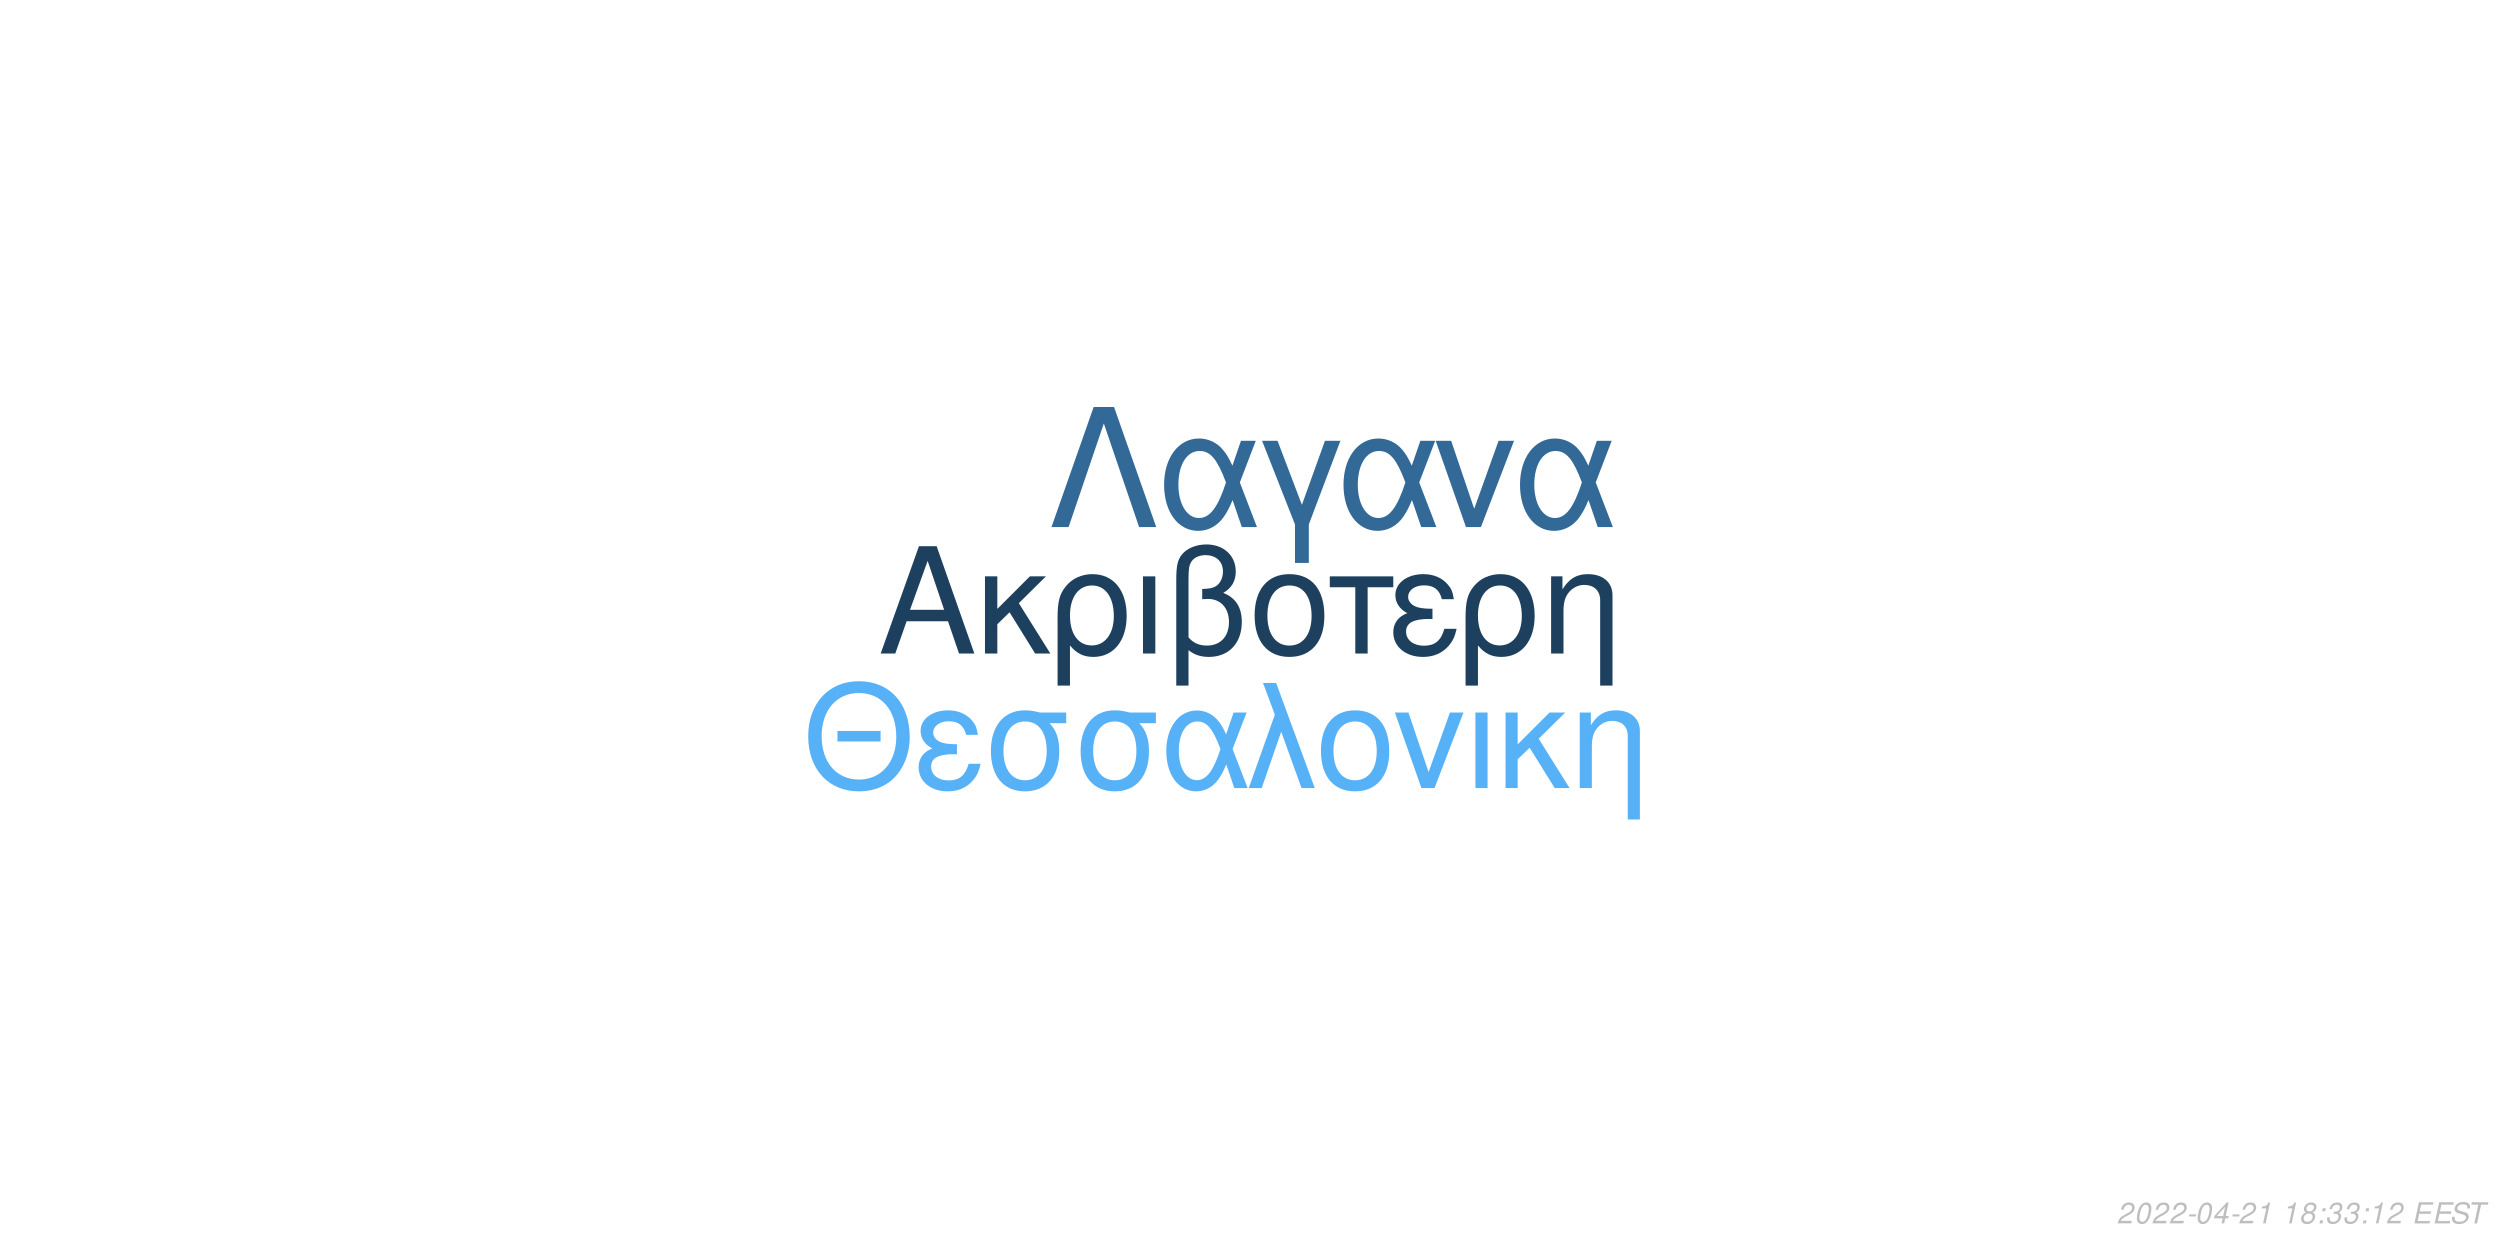
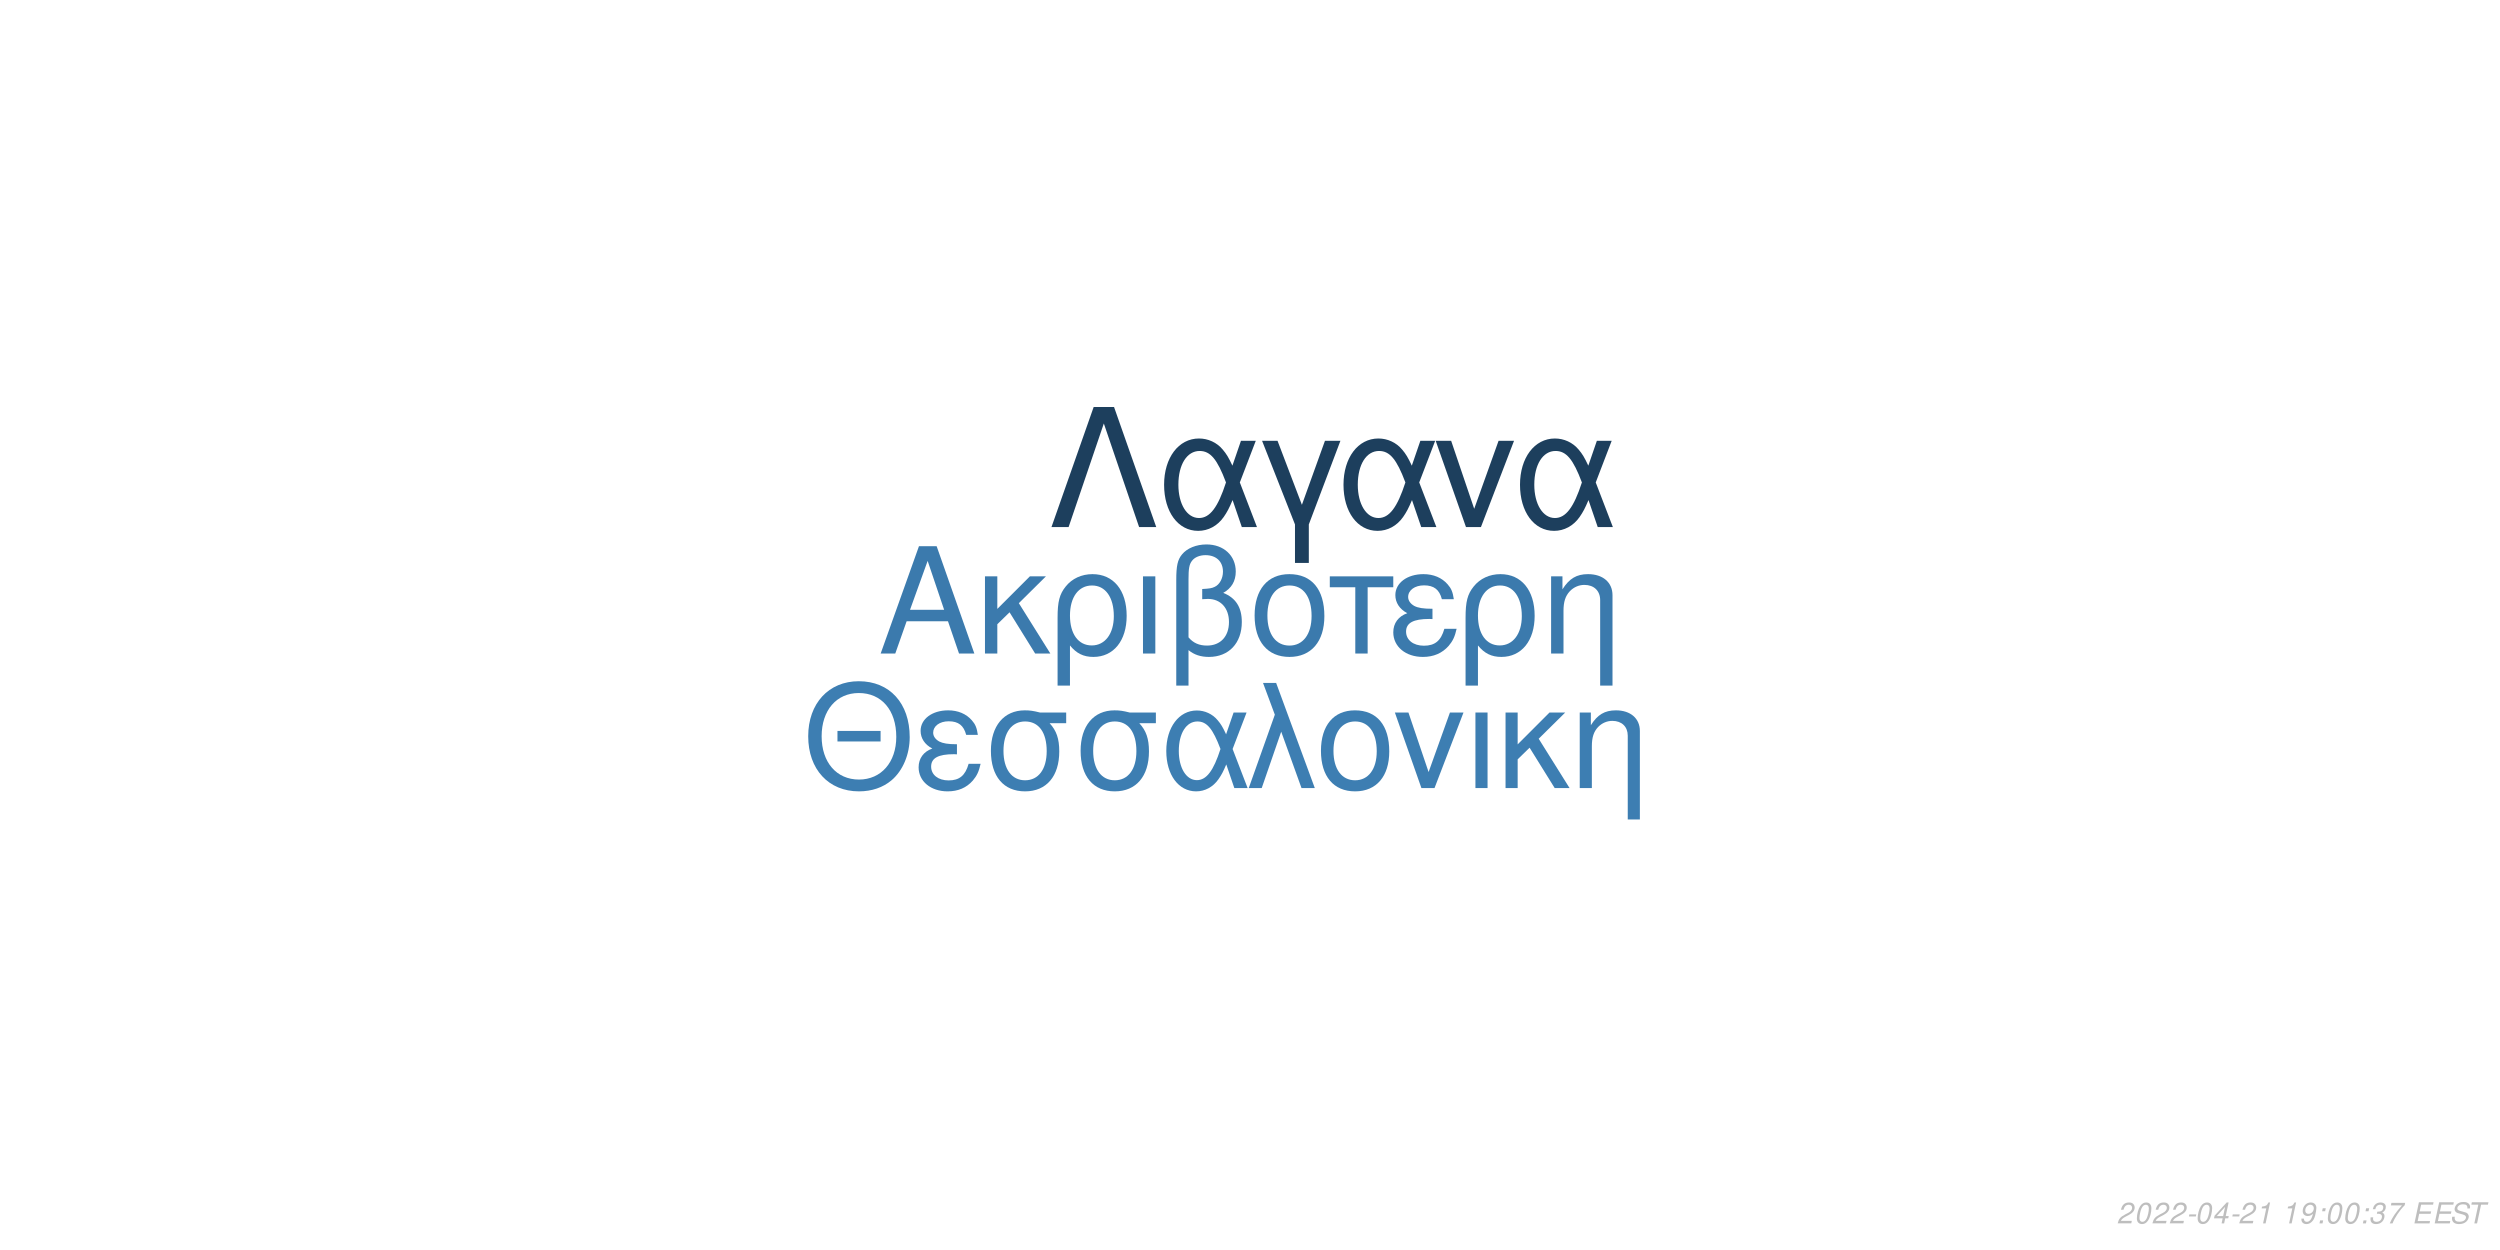
<svg xmlns="http://www.w3.org/2000/svg" xmlns:xlink="http://www.w3.org/1999/xlink" width="864pt" height="432pt" viewBox="0 0 864 432" version="1.1">
  <defs>
    <g>
      <symbol overflow="visible" id="glyph0-0">
        <path style="stroke:none;" d="" />
      </symbol>
      <symbol overflow="visible" id="glyph0-1">
        <path style="stroke:none;" d="M 24.125 -11.141 L 27.938 0 L 33.234 0 L 20.203 -37.094 L 14.094 -37.094 L 0.859 0 L 5.906 0 L 9.828 -11.141 Z M 22.797 -15.109 L 11 -15.109 L 17.094 -32.016 Z M 22.797 -15.109 " />
      </symbol>
      <symbol overflow="visible" id="glyph0-2">
        <path style="stroke:none;" d="M 7.172 -15.422 L 7.172 -26.672 L 2.906 -26.672 L 2.906 0 L 7.172 0 L 7.172 -10.125 L 11.406 -14.25 L 20.25 0 L 25.5 0 L 14.609 -17.406 L 23.969 -26.672 L 18.422 -26.672 Z M 7.172 -15.422 " />
      </symbol>
      <symbol overflow="visible" id="glyph0-3">
        <path style="stroke:none;" d="M 3 11.094 L 7.281 11.094 L 7.281 -2.797 C 9.516 -0.047 11.953 1.172 15.375 1.172 C 22.344 1.172 26.875 -4.422 26.875 -13.031 C 26.875 -21.891 22.297 -27.438 15.062 -27.438 C 11.297 -27.438 7.984 -25.906 5.797 -23.156 C 3.672 -20.516 3 -17.969 3 -12.359 Z M 14.906 -23.516 C 19.547 -23.516 22.438 -19.438 22.438 -12.922 C 22.438 -6.812 19.391 -2.797 14.812 -2.797 C 10.172 -2.797 7.281 -6.766 7.281 -13.125 C 7.281 -19.484 10.234 -23.516 14.906 -23.516 Z M 14.906 -23.516 " />
      </symbol>
      <symbol overflow="visible" id="glyph0-4">
        <path style="stroke:none;" d="M 3.516 0 L 7.781 0 L 7.781 -26.672 L 3.516 -26.672 Z M 3.516 0 " />
      </symbol>
      <symbol overflow="visible" id="glyph0-5">
        <path style="stroke:none;" d="M 4.016 11.094 L 8.25 11.094 L 8.25 -1.172 C 10.172 0.406 12.422 1.172 15.312 1.172 C 22.188 1.172 26.672 -3.609 26.672 -10.891 C 26.672 -15.984 24.578 -19.234 20.25 -20.969 C 23.109 -22.547 24.578 -25.031 24.578 -28.344 C 24.578 -33.844 20.406 -37.703 14.453 -37.703 C 10.938 -37.703 7.734 -36.391 6 -34.25 C 4.484 -32.422 4.016 -30.328 4.016 -25.391 Z M 8.25 -25.656 C 8.25 -29.359 8.5 -30.844 9.469 -32.062 C 10.375 -33.281 12.156 -34 14.094 -34 C 17.812 -34 20.156 -31.812 20.156 -28.297 C 20.156 -25.953 18.984 -23.812 17.297 -23.047 C 16.281 -22.547 15.469 -22.438 12.984 -22.297 L 12.984 -18.781 C 13.734 -18.828 14.344 -18.875 14.969 -18.875 C 19.344 -18.875 22.234 -15.719 22.234 -10.891 C 22.234 -5.906 19.281 -2.75 14.656 -2.75 C 11.953 -2.75 9.922 -3.609 8.25 -5.594 Z M 8.25 -25.656 " />
      </symbol>
      <symbol overflow="visible" id="glyph0-6">
        <path style="stroke:none;" d="M 14.094 -27.438 C 6.562 -27.438 2.094 -22.094 2.094 -13.125 C 2.094 -4.125 6.562 1.172 14.141 1.172 C 21.672 1.172 26.203 -4.172 26.203 -12.922 C 26.203 -22.188 21.828 -27.438 14.094 -27.438 Z M 14.141 -23.516 C 18.938 -23.516 21.781 -19.594 21.781 -12.984 C 21.781 -6.672 18.828 -2.75 14.141 -2.75 C 9.422 -2.75 6.516 -6.672 6.516 -13.125 C 6.516 -19.594 9.422 -23.516 14.141 -23.516 Z M 14.141 -23.516 " />
      </symbol>
      <symbol overflow="visible" id="glyph0-7">
        <path style="stroke:none;" d="M 7.891 0 L 12.156 0 L 12.156 -22.906 L 21.016 -22.906 L 21.016 -26.672 L -0.922 -26.672 L -0.922 -22.906 L 7.891 -22.906 Z M 7.891 0 " />
      </symbol>
      <symbol overflow="visible" id="glyph0-8">
        <path style="stroke:none;" d="M 14.562 -15.469 C 11.344 -15.469 9.562 -15.781 8.297 -16.438 C 6.922 -17.203 6.156 -18.328 6.156 -19.547 C 6.156 -21.891 8.453 -23.562 11.656 -23.562 C 15.062 -23.562 16.953 -22.094 17.812 -18.781 L 21.938 -18.781 C 21.578 -21.266 21.062 -22.5 19.797 -23.922 C 17.812 -26.203 14.906 -27.438 11.453 -27.438 C 5.797 -27.438 1.734 -24.375 1.734 -20.203 C 1.734 -17.609 3.156 -15.375 5.859 -13.938 C 2.797 -12.875 1.016 -10.484 1.016 -7.328 C 1.016 -2.391 5.297 1.172 11.25 1.172 C 14.969 1.172 17.906 -0.109 20.156 -2.641 C 21.578 -4.328 22.297 -5.797 22.906 -8.547 L 18.672 -8.547 C 17.5 -4.422 15.422 -2.703 11.609 -2.703 C 7.938 -2.703 5.438 -4.688 5.438 -7.578 C 5.438 -10.578 7.938 -11.953 13.484 -11.953 C 13.641 -11.953 14.094 -11.953 14.562 -11.906 Z M 14.562 -15.469 " />
      </symbol>
      <symbol overflow="visible" id="glyph0-9">
        <path style="stroke:none;" d="M 3.562 -26.672 L 3.562 0 L 7.844 0 L 7.844 -14.703 C 7.844 -17.906 8.5 -19.891 10.031 -21.531 C 11.406 -22.953 13.188 -23.719 15.062 -23.719 C 18.375 -23.719 20.516 -21.672 20.516 -18.469 L 20.516 11.094 L 24.781 11.094 L 24.781 -20.156 C 24.781 -24.578 21.469 -27.438 16.328 -27.438 C 12.359 -27.438 9.828 -25.906 7.484 -22.188 L 7.484 -26.672 Z M 3.562 -26.672 " />
      </symbol>
      <symbol overflow="visible" id="glyph1-0">
        <path style="stroke:none;" d="" />
      </symbol>
      <symbol overflow="visible" id="glyph1-1">
        <path style="stroke:none;" d="M 26.859 -19.734 L 11.953 -19.734 L 11.953 -16.094 L 26.859 -16.094 Z M 19.328 -36.922 C 8.922 -36.922 1.844 -29.25 1.844 -17.891 C 1.844 -6.484 8.875 1.141 19.391 1.141 C 23.812 1.141 27.703 -0.203 30.641 -2.688 C 34.578 -6.031 36.922 -11.656 36.922 -17.594 C 36.922 -29.297 30 -36.922 19.328 -36.922 Z M 19.328 -32.844 C 27.203 -32.844 32.281 -26.906 32.281 -17.688 C 32.281 -8.922 27.062 -2.938 19.391 -2.938 C 11.609 -2.938 6.484 -8.922 6.484 -17.891 C 6.484 -26.859 11.609 -32.844 19.328 -32.844 Z M 19.328 -32.844 " />
      </symbol>
      <symbol overflow="visible" id="glyph1-2">
        <path style="stroke:none;" d="M 14.25 -15.141 C 11.109 -15.141 9.375 -15.453 8.125 -16.094 C 6.781 -16.844 6.031 -17.938 6.031 -19.141 C 6.031 -21.422 8.266 -23.078 11.406 -23.078 C 14.75 -23.078 16.594 -21.625 17.438 -18.391 L 21.469 -18.391 C 21.125 -20.828 20.625 -22.031 19.391 -23.422 C 17.438 -25.656 14.594 -26.859 11.219 -26.859 C 5.688 -26.859 1.688 -23.875 1.688 -19.781 C 1.688 -17.234 3.094 -15.047 5.734 -13.656 C 2.734 -12.609 1 -10.266 1 -7.172 C 1 -2.344 5.188 1.141 11.016 1.141 C 14.656 1.141 17.547 -0.094 19.734 -2.594 C 21.125 -4.234 21.828 -5.688 22.422 -8.375 L 18.281 -8.375 C 17.141 -4.328 15.094 -2.641 11.359 -2.641 C 7.766 -2.641 5.328 -4.578 5.328 -7.422 C 5.328 -10.359 7.766 -11.703 13.203 -11.703 C 13.359 -11.703 13.797 -11.703 14.25 -11.656 Z M 14.25 -15.141 " />
      </symbol>
      <symbol overflow="visible" id="glyph1-3">
        <path style="stroke:none;" d="M 29 -26.109 L 19.938 -26.109 C 17.594 -26.703 16.438 -26.859 14.703 -26.859 C 7.469 -26.859 2.984 -21.469 2.984 -12.859 C 2.984 -4.031 7.375 1.141 14.797 1.141 C 22.172 1.141 26.609 -4.078 26.609 -12.656 C 26.609 -17.047 25.656 -19.828 23.266 -22.422 L 29 -22.422 Z M 14.797 -23.016 C 19.531 -23.016 22.266 -19.234 22.266 -12.75 C 22.266 -6.531 19.438 -2.688 14.797 -2.688 C 10.172 -2.688 7.328 -6.531 7.328 -12.859 C 7.328 -19.188 10.172 -23.016 14.797 -23.016 Z M 14.797 -23.016 " />
      </symbol>
      <symbol overflow="visible" id="glyph1-4">
        <path style="stroke:none;" d="M 29.344 -26.109 L 24.859 -26.109 L 22.266 -18.578 C 21.125 -21.031 20.484 -22.125 19.328 -23.469 C 17.547 -25.609 14.906 -26.812 12.156 -26.812 C 5.984 -26.812 1.594 -20.984 1.594 -12.812 C 1.594 -4.578 5.828 1.141 11.906 1.141 C 14.953 1.141 17.734 -0.344 19.625 -3.047 C 20.672 -4.531 21.281 -5.688 22.328 -8.172 L 25.109 0 L 29.703 0 L 24.516 -13.5 Z M 20.328 -13.5 C 17.891 -5.922 15.453 -2.734 12.156 -2.734 C 8.516 -2.734 5.922 -6.922 5.922 -12.812 C 5.922 -18.938 8.516 -23.016 12.359 -23.016 C 15.594 -23.016 17.688 -20.531 20.328 -13.5 Z M 20.328 -13.5 " />
      </symbol>
      <symbol overflow="visible" id="glyph1-5">
        <path style="stroke:none;" d="M 1.094 0 L 5.578 0 L 12.312 -19.484 L 19.328 0 L 23.922 0 L 10.562 -36.328 L 6.031 -36.328 L 10.109 -25.359 Z M 1.094 0 " />
      </symbol>
      <symbol overflow="visible" id="glyph1-6">
        <path style="stroke:none;" d="M 13.797 -26.859 C 6.422 -26.859 2.047 -21.625 2.047 -12.859 C 2.047 -4.031 6.422 1.141 13.859 1.141 C 21.234 1.141 25.656 -4.078 25.656 -12.656 C 25.656 -21.719 21.375 -26.859 13.797 -26.859 Z M 13.859 -23.016 C 18.531 -23.016 21.328 -19.188 21.328 -12.703 C 21.328 -6.531 18.438 -2.688 13.859 -2.688 C 9.219 -2.688 6.375 -6.531 6.375 -12.859 C 6.375 -19.188 9.219 -23.016 13.859 -23.016 Z M 13.859 -23.016 " />
      </symbol>
      <symbol overflow="visible" id="glyph1-7">
        <path style="stroke:none;" d="M 14.297 0 L 24.312 -26.109 L 19.625 -26.109 L 12.25 -5.531 L 5.281 -26.109 L 0.594 -26.109 L 9.766 0 Z M 14.297 0 " />
      </symbol>
      <symbol overflow="visible" id="glyph1-8">
        <path style="stroke:none;" d="M 3.438 0 L 7.625 0 L 7.625 -26.109 L 3.438 -26.109 Z M 3.438 0 " />
      </symbol>
      <symbol overflow="visible" id="glyph1-9">
        <path style="stroke:none;" d="M 7.031 -15.094 L 7.031 -26.109 L 2.844 -26.109 L 2.844 0 L 7.031 0 L 7.031 -9.922 L 11.156 -13.953 L 19.828 0 L 24.969 0 L 14.297 -17.047 L 23.469 -26.109 L 18.031 -26.109 Z M 7.031 -15.094 " />
      </symbol>
      <symbol overflow="visible" id="glyph1-10">
        <path style="stroke:none;" d="M 3.484 -26.109 L 3.484 0 L 7.672 0 L 7.672 -14.406 C 7.672 -17.547 8.328 -19.484 9.812 -21.078 C 11.156 -22.469 12.906 -23.219 14.75 -23.219 C 17.984 -23.219 20.078 -21.234 20.078 -18.094 L 20.078 10.859 L 24.266 10.859 L 24.266 -19.734 C 24.266 -24.062 21.031 -26.859 16 -26.859 C 12.109 -26.859 9.609 -25.359 7.328 -21.719 L 7.328 -26.109 Z M 3.484 -26.109 " />
      </symbol>
      <symbol overflow="visible" id="glyph2-0">
        <path style="stroke:none;" d="" />
      </symbol>
      <symbol overflow="visible" id="glyph2-1">
        <path style="stroke:none;" d="M 22.531 -41.484 L 15.484 -41.484 L 0.906 0 L 6.828 0 L 19 -35.797 L 31.188 0 L 37.109 0 Z M 22.531 -41.484 " />
      </symbol>
      <symbol overflow="visible" id="glyph2-2">
        <path style="stroke:none;" d="M 33.516 -29.812 L 28.391 -29.812 L 25.438 -21.219 C 24.125 -24.016 23.391 -25.266 22.078 -26.797 C 20.031 -29.25 17.016 -30.609 13.891 -30.609 C 6.828 -30.609 1.828 -23.953 1.828 -14.625 C 1.828 -5.234 6.656 1.312 13.594 1.312 C 17.078 1.312 20.266 -0.391 22.422 -3.469 C 23.609 -5.172 24.297 -6.484 25.5 -9.328 L 28.688 0 L 33.922 0 L 28 -15.422 Z M 23.219 -15.422 C 20.422 -6.766 17.641 -3.125 13.891 -3.125 C 9.734 -3.125 6.766 -7.906 6.766 -14.625 C 6.766 -21.625 9.734 -26.297 14.109 -26.297 C 17.812 -26.297 20.203 -23.453 23.219 -15.422 Z M 23.219 -15.422 " />
      </symbol>
      <symbol overflow="visible" id="glyph2-3">
        <path style="stroke:none;" d="M 12.062 12.406 L 16.844 12.406 L 16.844 -0.906 L 27.766 -29.812 L 22.422 -29.812 L 14.453 -7.688 L 6.031 -29.812 L 0.688 -29.812 L 12.062 -0.906 Z M 12.062 12.406 " />
      </symbol>
      <symbol overflow="visible" id="glyph2-4">
        <path style="stroke:none;" d="M 16.328 0 L 27.766 -29.812 L 22.422 -29.812 L 14 -6.312 L 6.031 -29.812 L 0.688 -29.812 L 11.156 0 Z M 16.328 0 " />
      </symbol>
      <symbol overflow="visible" id="glyph3-0">
        <path style="stroke:none;" d="" />
      </symbol>
      <symbol overflow="visible" id="glyph3-1">
        <path style="stroke:none;" d="M 5.234 -0.875 L 1.469 -0.875 C 1.641 -1.375 2.203 -1.891 3.109 -2.344 L 4.234 -2.938 C 5.562 -3.625 6.219 -4.469 6.219 -5.484 C 6.219 -5.938 6.062 -6.359 5.797 -6.656 C 5.469 -7.047 4.984 -7.234 4.312 -7.234 C 2.766 -7.234 1.891 -6.453 1.484 -4.734 L 2.375 -4.734 C 2.484 -5.188 2.609 -5.484 2.797 -5.75 C 3.094 -6.203 3.609 -6.453 4.188 -6.453 C 4.891 -6.453 5.344 -6.031 5.344 -5.375 C 5.344 -4.703 4.859 -4.094 4.016 -3.656 L 2.984 -3.125 C 1.234 -2.188 0.797 -1.656 0.344 -0.016 L 5.047 -0.016 Z M 5.234 -0.875 " />
      </symbol>
      <symbol overflow="visible" id="glyph3-2">
        <path style="stroke:none;" d="M 4.203 -7.234 C 3.375 -7.234 2.688 -6.812 2.125 -5.984 C 1.484 -5.047 0.984 -3.188 0.984 -1.734 C 0.984 -1.109 1.172 -0.562 1.484 -0.266 C 1.797 0.047 2.281 0.234 2.766 0.234 C 3.625 0.234 4.281 -0.156 4.859 -1.016 C 5.516 -1.953 6 -3.797 6 -5.266 C 6 -6.5 5.328 -7.234 4.203 -7.234 Z M 4.094 -6.453 C 4.734 -6.453 5.125 -5.984 5.125 -5.156 C 5.125 -4.203 4.781 -2.625 4.406 -1.812 C 3.984 -0.938 3.516 -0.547 2.875 -0.547 C 2.25 -0.547 1.875 -1.031 1.875 -1.828 C 1.875 -2.797 2.203 -4.344 2.594 -5.203 C 2.984 -6.047 3.453 -6.453 4.094 -6.453 Z M 4.094 -6.453 " />
      </symbol>
      <symbol overflow="visible" id="glyph3-3">
        <path style="stroke:none;" d="M 3.516 -3.125 L 1.125 -3.125 L 0.969 -2.406 L 3.359 -2.406 Z M 3.516 -3.125 " />
      </symbol>
      <symbol overflow="visible" id="glyph3-4">
        <path style="stroke:none;" d="M 3.625 -1.75 L 3.266 0 L 4.141 0 L 4.516 -1.75 L 5.562 -1.75 L 5.734 -2.531 L 4.688 -2.531 L 5.688 -7.234 L 5.016 -7.234 L 0.844 -2.672 L 0.641 -1.75 Z M 3.797 -2.531 L 1.594 -2.531 L 4.469 -5.703 Z M 3.797 -2.531 " />
      </symbol>
      <symbol overflow="visible" id="glyph3-5">
        <path style="stroke:none;" d="M 3.703 -5.188 L 2.594 0 L 3.469 0 L 5.016 -7.234 L 4.438 -7.234 C 3.906 -6.156 3.688 -6.016 2.234 -5.812 L 2.109 -5.188 Z M 3.703 -5.188 " />
      </symbol>
      <symbol overflow="visible" id="glyph3-6">
        <path style="stroke:none;" d="" />
      </symbol>
      <symbol overflow="visible" id="glyph3-7">
-         <path style="stroke:none;" d="M 4.766 -3.797 C 5.078 -3.969 5.234 -4.078 5.438 -4.234 C 5.812 -4.594 6.062 -5.172 6.062 -5.734 C 6.062 -6.625 5.344 -7.234 4.266 -7.234 C 2.812 -7.234 1.703 -6.219 1.703 -4.875 C 1.703 -4.406 1.875 -4.125 2.359 -3.812 C 1.297 -3.312 0.75 -2.516 0.75 -1.469 C 0.75 -0.438 1.547 0.234 2.812 0.234 C 3.656 0.234 4.359 -0.094 4.938 -0.734 C 5.359 -1.234 5.609 -1.859 5.609 -2.438 C 5.609 -3.047 5.312 -3.516 4.766 -3.797 Z M 4.109 -6.453 C 4.797 -6.453 5.188 -6.125 5.188 -5.578 C 5.188 -5.266 5.062 -4.922 4.859 -4.672 C 4.562 -4.312 4.188 -4.156 3.656 -4.156 C 2.984 -4.156 2.594 -4.453 2.594 -4.984 C 2.594 -5.859 3.203 -6.453 4.109 -6.453 Z M 3.453 -3.406 C 4.234 -3.406 4.734 -2.984 4.734 -2.312 C 4.734 -1.312 3.922 -0.547 2.875 -0.547 C 2.125 -0.547 1.625 -0.969 1.625 -1.625 C 1.625 -2.609 2.438 -3.406 3.453 -3.406 Z M 3.453 -3.406 " />
+         <path style="stroke:none;" d="M 0.844 -1.656 C 0.844 -1.547 0.844 -1.438 0.844 -1.375 C 0.844 -0.406 1.531 0.234 2.578 0.234 C 3.203 0.234 3.766 0.016 4.297 -0.438 C 4.938 -1 5.312 -1.656 5.594 -2.719 C 5.844 -3.672 6.016 -4.766 6.016 -5.375 C 6.016 -5.844 5.844 -6.328 5.547 -6.656 C 5.203 -7.031 4.703 -7.234 4.062 -7.234 C 2.516 -7.234 1.297 -5.938 1.297 -4.266 C 1.297 -3.203 1.984 -2.547 3.047 -2.547 C 3.484 -2.547 3.953 -2.672 4.281 -2.891 C 4.406 -2.984 4.547 -3.078 4.828 -3.344 C 4.438 -1.484 3.703 -0.547 2.703 -0.547 C 2.109 -0.547 1.719 -0.938 1.719 -1.547 L 1.719 -1.656 Z M 3.953 -6.453 C 4.625 -6.453 5.141 -5.953 5.141 -5.281 C 5.141 -4.188 4.312 -3.312 3.297 -3.312 C 2.594 -3.312 2.172 -3.734 2.172 -4.453 C 2.172 -5.562 2.984 -6.453 3.953 -6.453 Z M 3.953 -6.453 " />
      </symbol>
      <symbol overflow="visible" id="glyph3-8">
        <path style="stroke:none;" d="M 2.359 -1.031 L 1.312 -1.031 L 1.094 0 L 2.141 0 Z M 3.266 -5.234 L 2.219 -5.234 L 2 -4.203 L 3.047 -4.203 Z M 3.266 -5.234 " />
      </symbol>
      <symbol overflow="visible" id="glyph3-9">
        <path style="stroke:none;" d="M 2.922 -3.312 C 3.125 -3.344 3.234 -3.344 3.375 -3.344 C 4.203 -3.344 4.688 -3 4.688 -2.406 C 4.688 -1.312 3.906 -0.547 2.781 -0.547 C 2.047 -0.547 1.594 -0.938 1.594 -1.562 C 1.594 -1.719 1.609 -1.844 1.656 -2.094 L 0.766 -2.094 C 0.734 -1.797 0.719 -1.641 0.719 -1.469 C 0.719 -0.375 1.406 0.234 2.641 0.234 C 3.547 0.234 4.297 -0.078 4.812 -0.656 C 5.266 -1.156 5.562 -1.875 5.562 -2.547 C 5.562 -3.125 5.344 -3.453 4.797 -3.734 C 5.641 -4.234 6.016 -4.844 6.016 -5.734 C 6.016 -6.656 5.312 -7.234 4.203 -7.234 C 3.375 -7.234 2.672 -6.938 2.188 -6.375 C 1.891 -6.031 1.703 -5.641 1.516 -4.906 L 2.391 -4.906 C 2.5 -5.359 2.594 -5.594 2.734 -5.812 C 3.047 -6.234 3.516 -6.453 4.078 -6.453 C 4.734 -6.453 5.141 -6.125 5.141 -5.578 C 5.141 -5.188 5.016 -4.797 4.797 -4.547 C 4.516 -4.234 4 -4.062 3.266 -4.062 L 3.078 -4.062 Z M 2.922 -3.312 " />
      </symbol>
      <symbol overflow="visible" id="glyph3-10">
+         <path style="stroke:none;" d="M 6.703 -7.094 L 1.953 -7.094 L 1.766 -6.219 L 5.594 -6.219 C 3.344 -3.688 2.266 -2.109 1.375 0 L 2.344 0 C 3.031 -1.906 4.828 -4.594 6.547 -6.281 Z M 6.703 -7.094 " />
+       </symbol>
+       <symbol overflow="visible" id="glyph3-11">
        <path style="stroke:none;" d="M 2.547 -3.312 L 6.5 -3.312 L 6.688 -4.141 L 2.719 -4.141 L 3.219 -6.469 L 7.344 -6.469 L 7.516 -7.297 L 2.453 -7.297 L 0.906 0 L 6.125 0 L 6.297 -0.812 L 2.016 -0.812 Z M 2.547 -3.312 " />
      </symbol>
-       <symbol overflow="visible" id="glyph3-11">
+       <symbol overflow="visible" id="glyph3-12">
        <path style="stroke:none;" d="M 7.062 -5.156 C 7.125 -5.438 7.141 -5.562 7.141 -5.703 C 7.141 -6.156 6.938 -6.594 6.594 -6.891 C 6.188 -7.25 5.656 -7.406 4.875 -7.406 C 3.844 -7.406 3.047 -7.125 2.5 -6.562 C 2.094 -6.141 1.781 -5.438 1.781 -4.922 C 1.781 -4.297 2.219 -3.766 2.891 -3.562 L 4.594 -3.094 C 5.406 -2.859 5.734 -2.578 5.734 -2.094 C 5.734 -1.781 5.547 -1.406 5.266 -1.141 C 4.844 -0.766 4.266 -0.578 3.453 -0.578 C 2.328 -0.578 1.812 -0.984 1.812 -1.906 C 1.812 -2.047 1.812 -2.125 1.844 -2.312 L 0.984 -2.312 C 0.906 -2.062 0.891 -1.906 0.891 -1.688 C 0.891 -0.484 1.797 0.234 3.297 0.234 C 4.359 0.234 5.234 -0.062 5.812 -0.609 C 6.344 -1.078 6.688 -1.797 6.688 -2.375 C 6.688 -2.641 6.609 -2.906 6.453 -3.156 C 6.234 -3.5 5.938 -3.703 5.469 -3.828 L 3.75 -4.312 C 2.984 -4.547 2.734 -4.734 2.734 -5.188 C 2.734 -5.547 2.875 -5.844 3.188 -6.109 C 3.547 -6.438 4.031 -6.594 4.703 -6.594 C 5.266 -6.594 5.688 -6.484 5.906 -6.297 C 6.094 -6.125 6.219 -5.797 6.219 -5.516 C 6.219 -5.422 6.203 -5.344 6.188 -5.156 Z M 7.062 -5.156 " />
      </symbol>
-       <symbol overflow="visible" id="glyph3-12">
+       <symbol overflow="visible" id="glyph3-13">
        <path style="stroke:none;" d="M 4.938 -6.469 L 7.312 -6.469 L 7.484 -7.297 L 1.75 -7.297 L 1.578 -6.469 L 3.984 -6.469 L 2.609 0 L 3.547 0 Z M 4.938 -6.469 " />
      </symbol>
    </g>
  </defs>
  <g id="surface1">
    <rect x="0" y="0" width="864" height="432" style="fill:rgb(100%,100%,100%);fill-opacity:1;stroke:none;" />
-     <g style="fill:rgb(11.765%,25.098%,37.255%);fill-opacity:1;">
+     <g style="fill:rgb(23.137%,47.843%,67.843%);fill-opacity:1;">
      <use xlink:href="#glyph0-1" x="303.5" y="225.861" />
      <use xlink:href="#glyph0-2" x="337.5" y="225.861" />
      <use xlink:href="#glyph0-3" x="362.5" y="225.861" />
      <use xlink:href="#glyph0-4" x="391.5" y="225.861" />
      <use xlink:href="#glyph0-5" x="402.5" y="225.861" />
      <use xlink:href="#glyph0-6" x="431.5" y="225.861" />
      <use xlink:href="#glyph0-7" x="460.5" y="225.861" />
      <use xlink:href="#glyph0-8" x="480.5" y="225.861" />
      <use xlink:href="#glyph0-3" x="503.5" y="225.861" />
      <use xlink:href="#glyph0-9" x="532.5" y="225.861" />
    </g>
-     <g style="fill:rgb(33.725%,69.412%,96.863%);fill-opacity:1;">
+     <g style="fill:rgb(23.922%,49.412%,69.804%);fill-opacity:1;">
      <use xlink:href="#glyph1-1" x="277.473" y="272.354" />
      <use xlink:href="#glyph1-2" x="316.473" y="272.354" />
      <use xlink:href="#glyph1-3" x="339.473" y="272.354" />
      <use xlink:href="#glyph1-3" x="370.473" y="272.354" />
      <use xlink:href="#glyph1-4" x="401.473" y="272.354" />
      <use xlink:href="#glyph1-5" x="430.473" y="272.354" />
      <use xlink:href="#glyph1-6" x="454.473" y="272.354" />
      <use xlink:href="#glyph1-7" x="481.473" y="272.354" />
      <use xlink:href="#glyph1-8" x="506.473" y="272.354" />
      <use xlink:href="#glyph1-9" x="517.473" y="272.354" />
      <use xlink:href="#glyph1-10" x="542.473" y="272.354" />
    </g>
-     <g style="fill:rgb(19.608%,41.176%,59.216%);fill-opacity:1;">
+     <g style="fill:rgb(11.373%,24.706%,36.471%);fill-opacity:1;">
      <use xlink:href="#glyph2-1" x="362.484" y="182.152" />
      <use xlink:href="#glyph2-2" x="400.484" y="182.152" />
      <use xlink:href="#glyph2-3" x="435.484" y="182.152" />
      <use xlink:href="#glyph2-2" x="462.484" y="182.152" />
      <use xlink:href="#glyph2-4" x="495.484" y="182.152" />
      <use xlink:href="#glyph2-2" x="523.484" y="182.152" />
    </g>
    <g style="fill:rgb(74.51%,74.51%,74.51%);fill-opacity:1;">
      <use xlink:href="#glyph3-1" x="731.52" y="422.81" />
      <use xlink:href="#glyph3-2" x="737.52" y="422.81" />
      <use xlink:href="#glyph3-1" x="743.52" y="422.81" />
      <use xlink:href="#glyph3-1" x="749.52" y="422.81" />
      <use xlink:href="#glyph3-3" x="755.52" y="422.81" />
      <use xlink:href="#glyph3-2" x="758.52" y="422.81" />
      <use xlink:href="#glyph3-4" x="764.52" y="422.81" />
      <use xlink:href="#glyph3-3" x="770.52" y="422.81" />
      <use xlink:href="#glyph3-1" x="773.52" y="422.81" />
      <use xlink:href="#glyph3-5" x="779.52" y="422.81" />
      <use xlink:href="#glyph3-6" x="785.52" y="422.81" />
      <use xlink:href="#glyph3-5" x="788.52" y="422.81" />
      <use xlink:href="#glyph3-7" x="794.52" y="422.81" />
      <use xlink:href="#glyph3-8" x="800.52" y="422.81" />
-       <use xlink:href="#glyph3-9" x="803.52" y="422.81" />
-       <use xlink:href="#glyph3-9" x="809.52" y="422.81" />
+       <use xlink:href="#glyph3-2" x="803.52" y="422.81" />
+       <use xlink:href="#glyph3-2" x="809.52" y="422.81" />
      <use xlink:href="#glyph3-8" x="815.52" y="422.81" />
-       <use xlink:href="#glyph3-5" x="818.52" y="422.81" />
-       <use xlink:href="#glyph3-1" x="824.52" y="422.81" />
+       <use xlink:href="#glyph3-9" x="818.52" y="422.81" />
+       <use xlink:href="#glyph3-10" x="824.52" y="422.81" />
      <use xlink:href="#glyph3-6" x="830.52" y="422.81" />
-       <use xlink:href="#glyph3-10" x="833.52" y="422.81" />
-       <use xlink:href="#glyph3-10" x="840.52" y="422.81" />
-       <use xlink:href="#glyph3-11" x="846.52" y="422.81" />
-       <use xlink:href="#glyph3-12" x="852.52" y="422.81" />
+       <use xlink:href="#glyph3-11" x="833.52" y="422.81" />
+       <use xlink:href="#glyph3-11" x="840.52" y="422.81" />
+       <use xlink:href="#glyph3-12" x="846.52" y="422.81" />
+       <use xlink:href="#glyph3-13" x="852.52" y="422.81" />
    </g>
  </g>
</svg>
